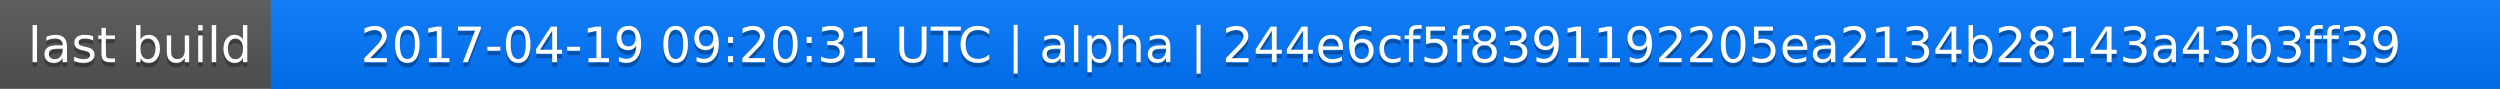
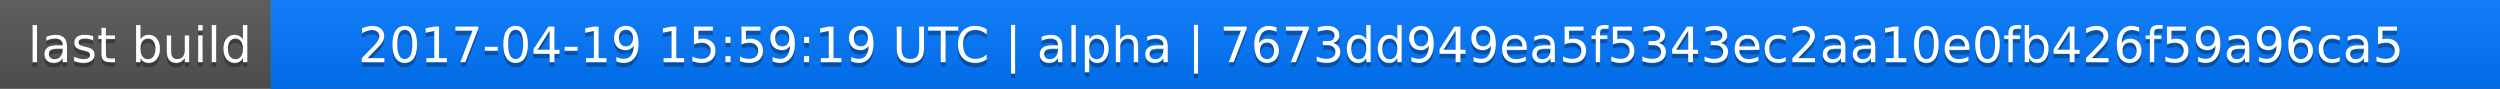
<svg xmlns="http://www.w3.org/2000/svg" width="563" height="20">
  <linearGradient id="a" x2="0" y2="100%">
    <stop offset="0" stop-color="#bbb" stop-opacity=".1" />
    <stop offset="1" stop-opacity=".1" />
  </linearGradient>
  <rect rx="0" width="563" height="20" fill="#555" />
  <rect rx="0" x="61" width="502" height="20" fill="#07f" />
  <path fill="#07f" d="M61 0h4v20h-4z" />
  <rect rx="0" width="563" height="20" fill="url(#a)" />
  <g fill="#fff" text-anchor="middle" font-family="DejaVu Sans,Verdana,Geneva,sans-serif" font-size="11">
    <text x="31.5" y="15" fill="#010101" fill-opacity=".3">last build</text>
    <text x="31.5" y="14">last build</text>
-     <text x="311" y="15" fill="#010101" fill-opacity=".3">2017-04-19 09:20:31 UTC | alpha | 244e6cf5f8391192205ea2134b28143a43b3ff39</text>
-     <text x="311" y="14">2017-04-19 09:20:31 UTC | alpha | 244e6cf5f8391192205ea2134b28143a43b3ff39</text>
+     <text x="311" y="15" fill="#010101" fill-opacity=".3">2017-04-19 15:59:19 UTC | alpha | 7673dd949ea5f5343ec2aa10e0fb426f59a96ca5</text>
+     <text x="311" y="14">2017-04-19 15:59:19 UTC | alpha | 7673dd949ea5f5343ec2aa10e0fb426f59a96ca5</text>
  </g>
</svg>
